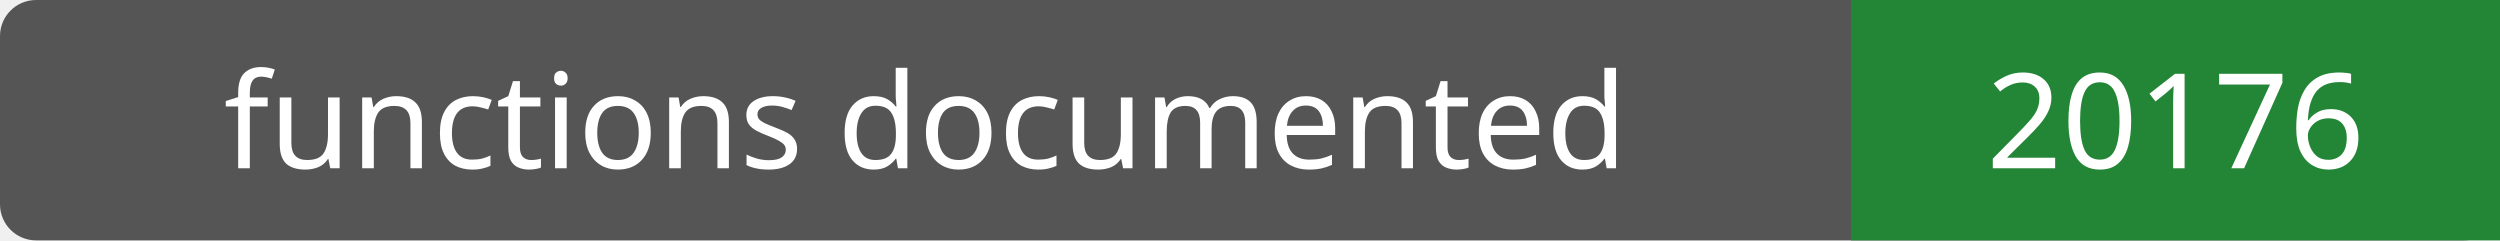
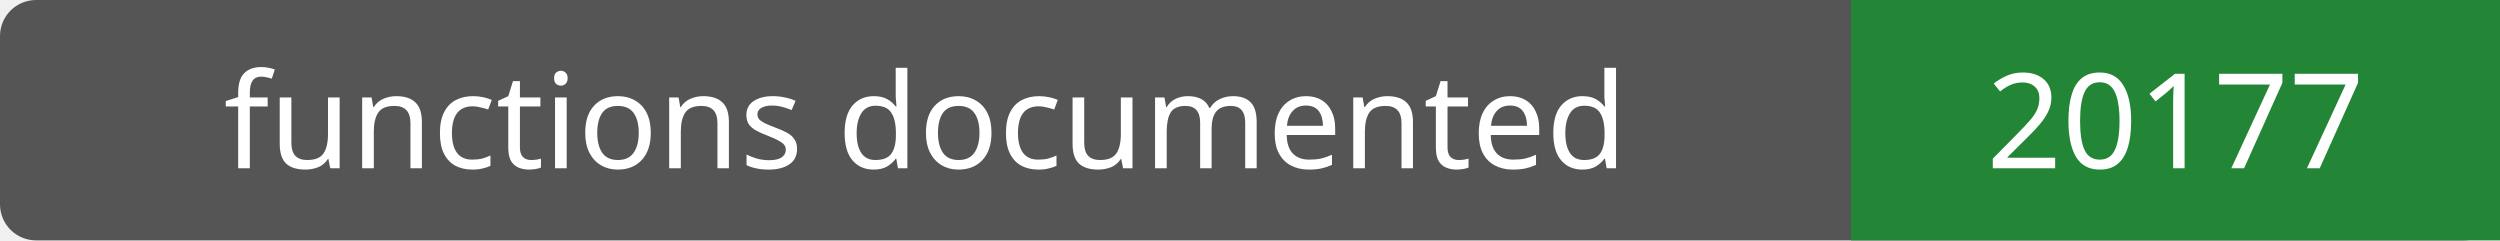
- <svg xmlns="http://www.w3.org/2000/svg" width="208" height="20" role="img" aria-label="functions documented: 20176">
+ <svg xmlns="http://www.w3.org/2000/svg" width="208" height="20" role="img" aria-label="functions documented: 20177">
  <rect width="208" height="20" rx="3" fill="#555" />
  <path fill="#238636" d="M154 0h54v20H154z" />
  <g fill="#fff" text-anchor="middle" font-family="Verdana,sans-serif" font-size="11">
    <text x="77.0" y="14">functions documented</text>
-     <text x="181.0" y="14">20176</text>
+     <text x="181.0" y="14">20177</text>
  </g>
</svg>
